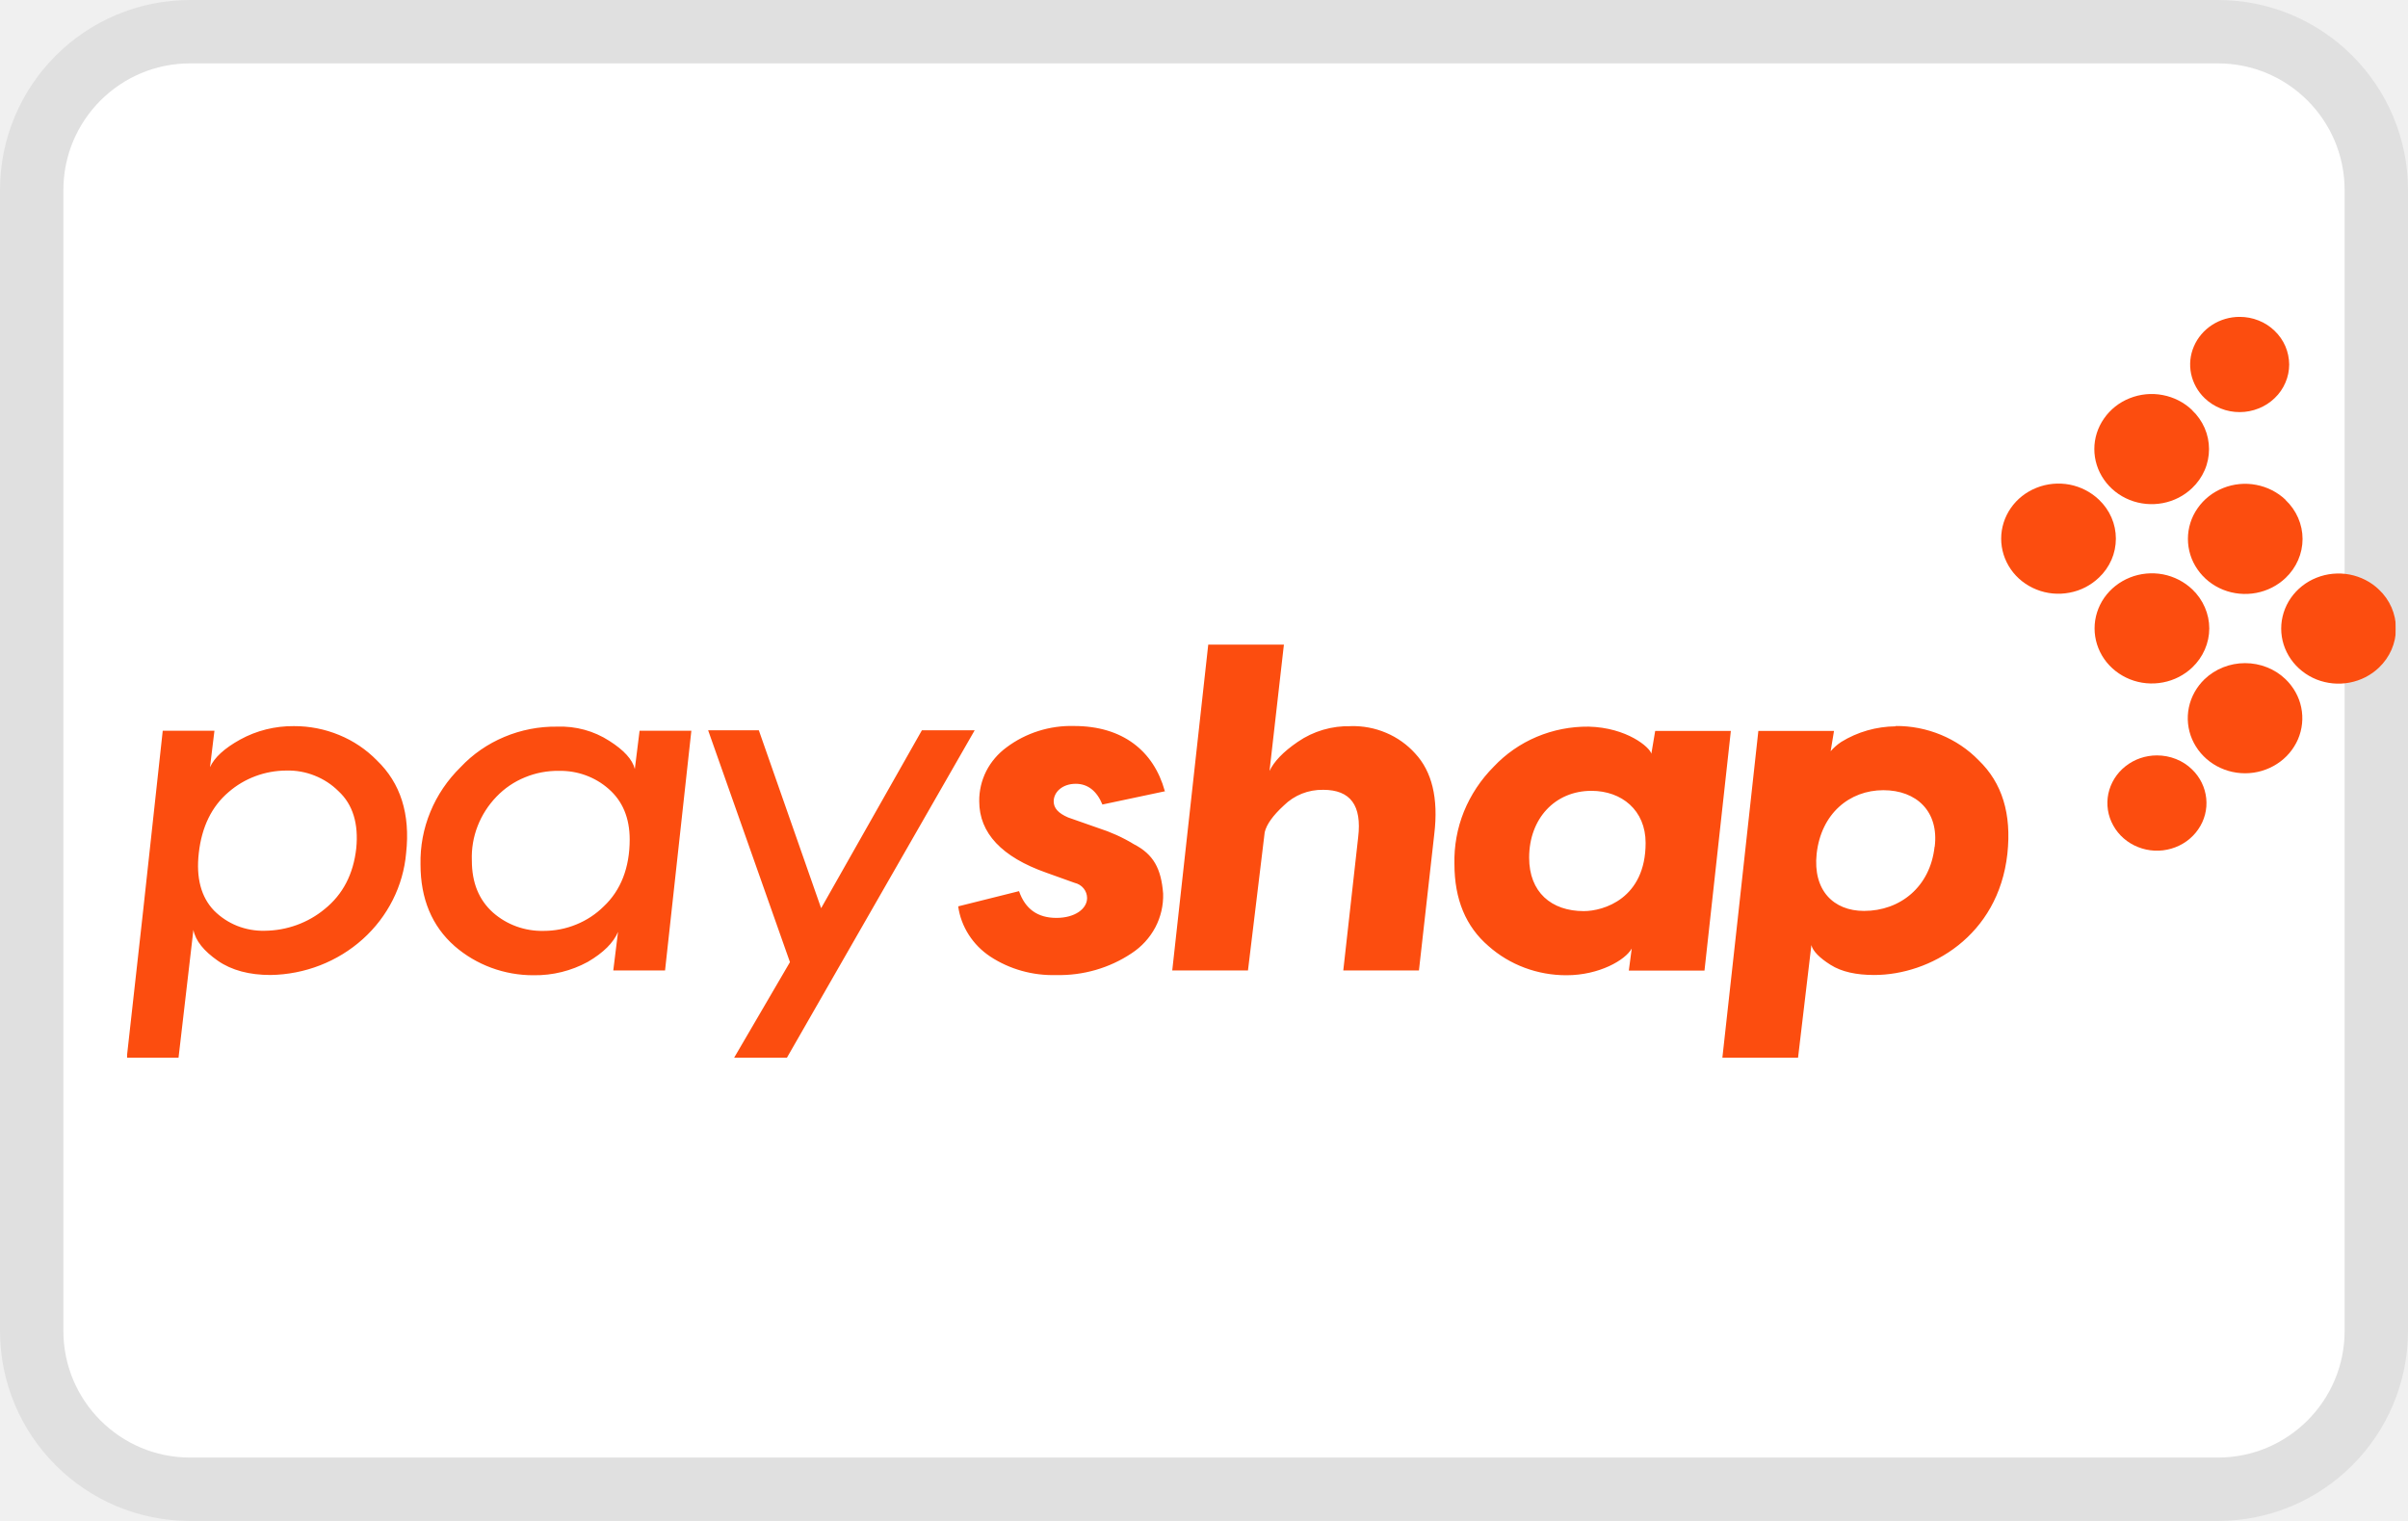
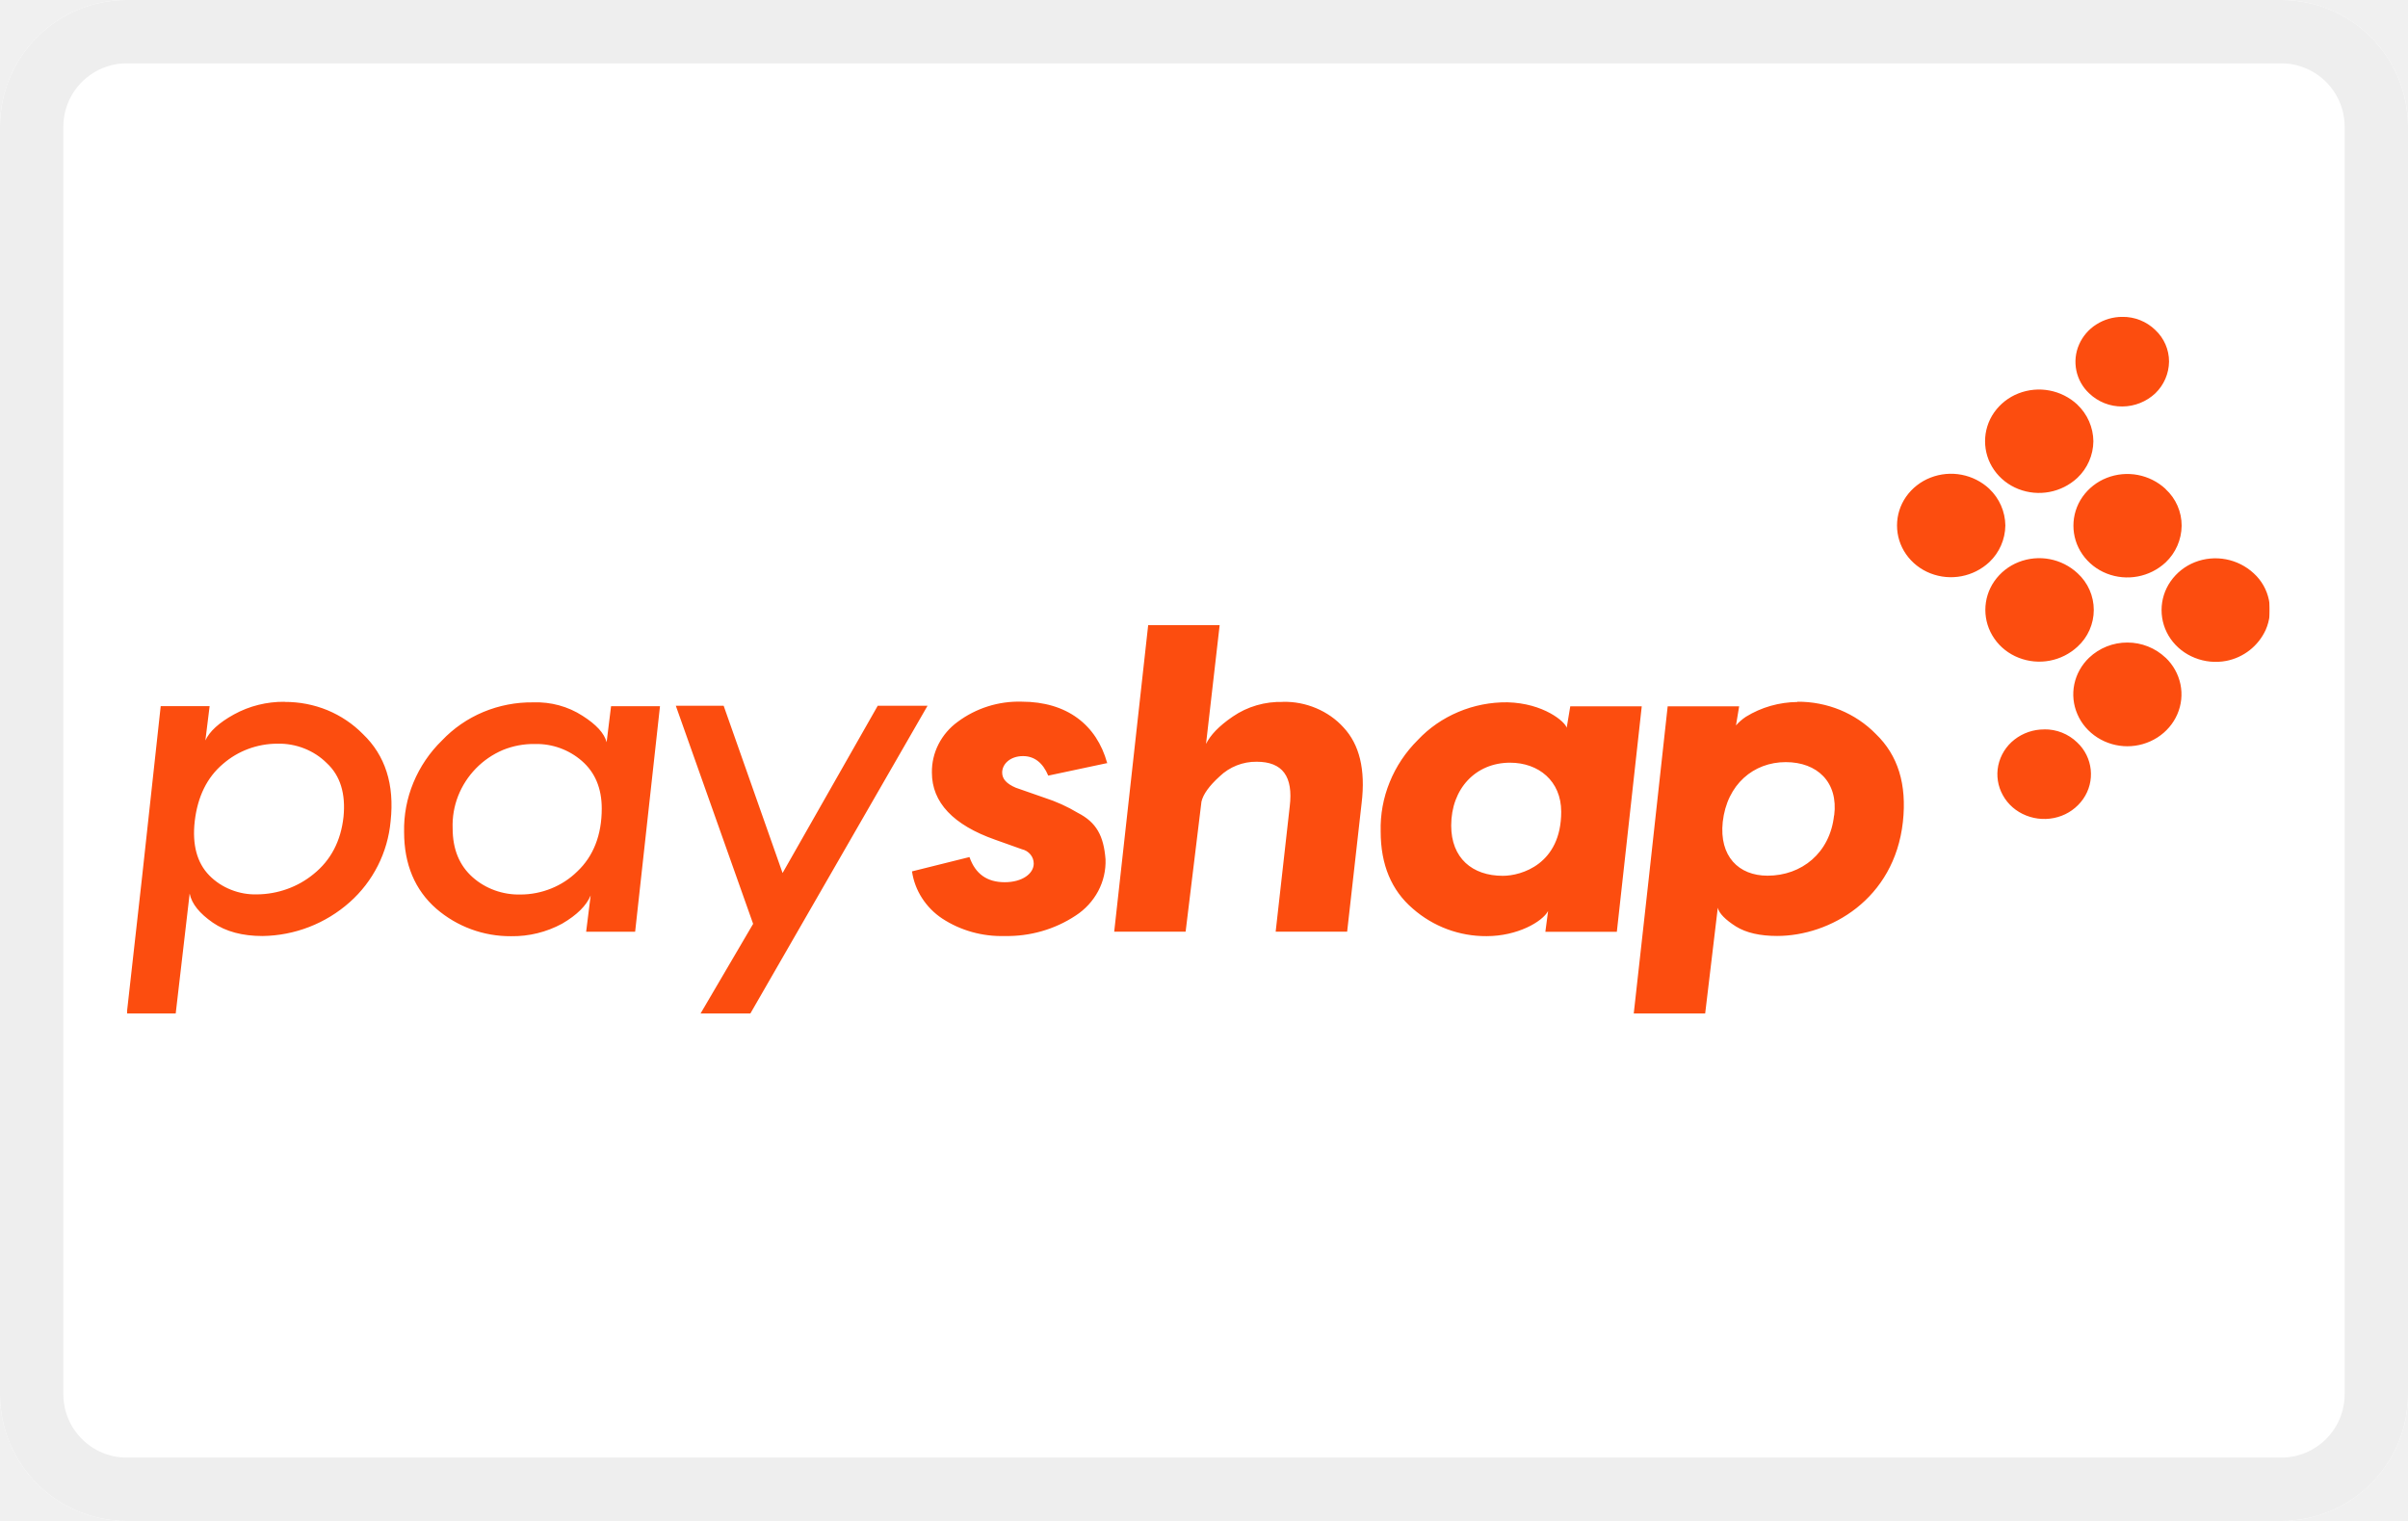
- <svg xmlns="http://www.w3.org/2000/svg" width="38" height="24" viewBox="0 0 38 24" role="img" fill="none" aria-labelledby="pi-pay-shap">
-   <rect x="1" y="1" width="36" height="22" rx="2" fill="white" />
-   <rect x="0.5" y="0.5" width="37" height="23" rx="2.5" stroke="black" stroke-opacity="0.07" />
-   <g clip-path="url(#clip0_819_5043)">
-     <mask id="mask0_819_5043" style="mask-type:luminance" maskUnits="userSpaceOnUse" x="2" y="5" width="36" height="12">
-       <path d="M37.806 5H2V16.694H37.806V5Z" fill="white" />
-     </mask>
-     <g mask="url(#mask0_819_5043)">
-       <path d="M30.531 13.363C30.601 12.804 30.243 12.469 29.721 12.469C29.185 12.469 28.738 12.84 28.668 13.473C28.607 14.048 28.933 14.374 29.416 14.374C29.984 14.374 30.46 13.996 30.529 13.361M29.916 11.456C30.161 11.454 30.404 11.502 30.629 11.595C30.854 11.688 31.057 11.824 31.224 11.996C31.595 12.353 31.746 12.84 31.678 13.473C31.534 14.775 30.453 15.385 29.576 15.385C29.295 15.385 29.061 15.335 28.888 15.225C28.714 15.116 28.607 15.007 28.585 14.913L28.374 16.694H27.18L27.422 14.505L27.748 11.534H28.942L28.889 11.854C28.937 11.799 28.993 11.749 29.055 11.708C29.312 11.549 29.611 11.464 29.917 11.461M24.993 14.377C25.303 14.377 25.969 14.181 25.969 13.301C25.969 12.785 25.591 12.479 25.114 12.479C24.54 12.479 24.131 12.916 24.131 13.534C24.131 14.079 24.482 14.377 24.993 14.377ZM26.059 11.897L26.12 11.534H27.314L26.898 15.316H25.704L25.75 14.967C25.651 15.149 25.236 15.389 24.721 15.389C24.264 15.39 23.824 15.226 23.489 14.928C23.133 14.622 22.952 14.193 22.952 13.633C22.945 13.35 22.996 13.069 23.102 12.806C23.209 12.543 23.369 12.302 23.572 12.098C23.761 11.897 23.992 11.736 24.25 11.627C24.509 11.518 24.788 11.463 25.07 11.466C25.675 11.481 26.038 11.793 26.06 11.895M21.317 11.458C21.509 11.453 21.699 11.489 21.875 11.564C22.05 11.638 22.206 11.749 22.332 11.889C22.596 12.172 22.702 12.594 22.634 13.161L22.392 15.313H21.198L21.433 13.211C21.493 12.71 21.312 12.463 20.881 12.463C20.765 12.461 20.65 12.482 20.544 12.524C20.437 12.567 20.341 12.63 20.26 12.71C20.086 12.87 19.988 13.008 19.958 13.132L19.694 15.313H18.499L19.067 10.172H20.261L20.034 12.165C20.104 12.019 20.245 11.866 20.48 11.706C20.725 11.537 21.021 11.45 21.323 11.459M18.388 12.485L17.397 12.695C17.307 12.477 17.163 12.368 16.976 12.368C16.765 12.368 16.628 12.499 16.628 12.645C16.628 12.754 16.703 12.833 16.855 12.899L17.331 13.066C17.529 13.129 17.717 13.214 17.893 13.321C18.204 13.481 18.324 13.707 18.355 14.099C18.361 14.284 18.319 14.468 18.232 14.633C18.144 14.799 18.015 14.94 17.855 15.044C17.507 15.276 17.091 15.396 16.668 15.386C16.298 15.397 15.933 15.295 15.627 15.094C15.49 15.003 15.374 14.886 15.287 14.749C15.2 14.613 15.143 14.461 15.121 14.302L16.081 14.062C16.179 14.345 16.376 14.484 16.671 14.484C16.966 14.484 17.155 14.339 17.155 14.171C17.155 14.116 17.136 14.062 17.1 14.018C17.064 13.974 17.014 13.944 16.958 13.931L16.512 13.771C15.81 13.524 15.453 13.146 15.453 12.644C15.451 12.48 15.489 12.317 15.563 12.169C15.638 12.022 15.748 11.893 15.884 11.793C16.188 11.565 16.566 11.445 16.951 11.456C17.715 11.456 18.206 11.849 18.381 12.481M12.958 14.331L14.548 11.524H15.381L12.416 16.694H11.583L12.466 15.182L11.175 11.524H11.975L12.958 14.331ZM8.821 12.164C8.636 12.161 8.453 12.196 8.284 12.266C8.114 12.335 7.962 12.439 7.837 12.569C7.706 12.704 7.604 12.863 7.537 13.036C7.47 13.208 7.439 13.392 7.446 13.577C7.446 13.933 7.56 14.202 7.779 14.399C7.997 14.592 8.284 14.696 8.58 14.689C8.757 14.689 8.931 14.655 9.094 14.588C9.256 14.522 9.403 14.426 9.526 14.304C9.797 14.05 9.937 13.691 9.937 13.247C9.937 12.906 9.824 12.639 9.604 12.448C9.392 12.261 9.113 12.159 8.825 12.164M8.792 11.466C9.085 11.455 9.374 11.534 9.616 11.691C9.844 11.836 9.98 11.982 10.018 12.135L10.093 11.531H10.91L10.495 15.313H9.678L9.753 14.705C9.682 14.873 9.526 15.032 9.276 15.178C9.016 15.32 8.721 15.393 8.422 15.389C7.96 15.391 7.515 15.226 7.173 14.928C6.818 14.615 6.636 14.185 6.636 13.64C6.63 13.357 6.682 13.075 6.791 12.812C6.899 12.548 7.062 12.308 7.268 12.106C7.46 11.901 7.696 11.738 7.959 11.628C8.221 11.518 8.506 11.462 8.792 11.466ZM4.178 14.687C4.525 14.684 4.86 14.563 5.123 14.345C5.411 14.113 5.577 13.793 5.622 13.386C5.66 13 5.57 12.695 5.341 12.484C5.235 12.378 5.107 12.295 4.966 12.239C4.824 12.182 4.672 12.155 4.519 12.159C4.181 12.16 3.856 12.282 3.606 12.5C3.341 12.726 3.184 13.046 3.137 13.461C3.092 13.853 3.174 14.158 3.379 14.37C3.482 14.473 3.606 14.555 3.743 14.61C3.881 14.664 4.029 14.691 4.178 14.687ZM4.639 11.458C4.884 11.457 5.127 11.505 5.352 11.598C5.577 11.69 5.78 11.827 5.948 11.999C6.319 12.355 6.477 12.842 6.409 13.461C6.364 13.979 6.12 14.464 5.725 14.819C5.329 15.175 4.81 15.377 4.269 15.385C3.937 15.385 3.656 15.312 3.437 15.16C3.218 15.007 3.086 14.847 3.052 14.673L2.817 16.694H2L2.257 14.387L2.568 11.531H3.384L3.314 12.106C3.383 11.953 3.541 11.808 3.79 11.67C4.048 11.528 4.341 11.455 4.638 11.458" fill="#FC4D0F" />
-       <path d="M34.038 11.92C33.857 11.92 33.682 11.98 33.542 12.091C33.402 12.201 33.307 12.355 33.271 12.525C33.236 12.696 33.263 12.873 33.349 13.026C33.434 13.18 33.572 13.3 33.739 13.366C33.906 13.433 34.092 13.442 34.265 13.391C34.438 13.341 34.588 13.234 34.688 13.089C34.789 12.945 34.834 12.771 34.816 12.598C34.798 12.425 34.719 12.263 34.591 12.14C34.519 12.07 34.433 12.014 34.338 11.977C34.243 11.939 34.141 11.92 34.038 11.92Z" fill="#FC4D0F" />
-       <path d="M34.593 6.471C34.467 6.35 34.305 6.267 34.13 6.234C33.955 6.2 33.773 6.218 33.608 6.284C33.443 6.349 33.302 6.461 33.203 6.604C33.103 6.747 33.05 6.915 33.05 7.086C33.05 7.258 33.103 7.426 33.203 7.569C33.302 7.712 33.443 7.823 33.608 7.889C33.773 7.955 33.955 7.972 34.13 7.939C34.305 7.906 34.467 7.823 34.593 7.702C34.678 7.621 34.745 7.526 34.791 7.42C34.837 7.315 34.86 7.201 34.86 7.087C34.86 6.973 34.837 6.86 34.791 6.754C34.745 6.649 34.678 6.553 34.593 6.473" fill="#FC4D0F" />
-       <path d="M36.068 7.887C35.941 7.766 35.78 7.684 35.605 7.651C35.43 7.617 35.248 7.635 35.083 7.701C34.918 7.767 34.778 7.878 34.679 8.021C34.579 8.164 34.527 8.332 34.527 8.503C34.527 8.675 34.579 8.843 34.679 8.986C34.778 9.129 34.918 9.24 35.083 9.306C35.248 9.372 35.43 9.389 35.605 9.356C35.78 9.323 35.941 9.241 36.068 9.12C36.153 9.039 36.22 8.944 36.266 8.838C36.312 8.733 36.336 8.619 36.336 8.505C36.336 8.39 36.312 8.277 36.266 8.171C36.22 8.066 36.153 7.97 36.068 7.89" fill="#FC4D0F" />
-       <path d="M37.542 9.304C37.416 9.182 37.254 9.1 37.079 9.066C36.904 9.033 36.722 9.05 36.557 9.116C36.392 9.181 36.251 9.293 36.151 9.436C36.052 9.579 35.999 9.747 35.999 9.919C35.999 10.091 36.052 10.258 36.151 10.401C36.251 10.544 36.392 10.656 36.557 10.722C36.722 10.787 36.904 10.805 37.079 10.771C37.254 10.738 37.416 10.655 37.542 10.534C37.627 10.453 37.694 10.357 37.74 10.252C37.786 10.146 37.81 10.033 37.81 9.919C37.81 9.804 37.786 9.691 37.74 9.585C37.694 9.48 37.627 9.384 37.542 9.304Z" fill="#FC4D0F" />
-       <path d="M33.123 7.885C32.996 7.764 32.836 7.681 32.66 7.647C32.485 7.614 32.303 7.631 32.138 7.697C31.972 7.763 31.831 7.874 31.732 8.017C31.633 8.16 31.58 8.328 31.58 8.5C31.58 8.672 31.633 8.84 31.732 8.983C31.831 9.126 31.972 9.237 32.138 9.303C32.303 9.369 32.485 9.386 32.66 9.352C32.836 9.319 32.996 9.236 33.123 9.114C33.208 9.034 33.275 8.938 33.321 8.833C33.367 8.727 33.39 8.614 33.39 8.5C33.39 8.385 33.367 8.272 33.321 8.167C33.275 8.061 33.208 7.966 33.123 7.885Z" fill="#FC4D0F" />
-       <path d="M34.597 9.301C34.47 9.18 34.309 9.097 34.134 9.063C33.959 9.03 33.777 9.047 33.612 9.113C33.447 9.179 33.306 9.29 33.206 9.433C33.107 9.576 33.054 9.744 33.054 9.916C33.054 10.088 33.107 10.256 33.206 10.399C33.306 10.542 33.447 10.653 33.612 10.719C33.777 10.785 33.959 10.802 34.134 10.768C34.309 10.735 34.47 10.652 34.597 10.531C34.681 10.45 34.748 10.355 34.794 10.249C34.84 10.143 34.864 10.03 34.864 9.916C34.864 9.802 34.84 9.688 34.794 9.583C34.748 9.477 34.681 9.381 34.597 9.301Z" fill="#FC4D0F" />
-       <path d="M36.068 10.718C35.899 10.555 35.669 10.464 35.429 10.464C35.189 10.464 34.959 10.555 34.789 10.718C34.663 10.84 34.577 10.995 34.542 11.163C34.507 11.332 34.525 11.507 34.593 11.665C34.662 11.824 34.778 11.96 34.926 12.055C35.075 12.151 35.25 12.202 35.429 12.202C35.608 12.202 35.782 12.151 35.931 12.055C36.08 11.96 36.195 11.824 36.264 11.665C36.332 11.507 36.35 11.332 36.315 11.163C36.281 10.995 36.194 10.84 36.068 10.718Z" fill="#FC4D0F" />
-       <path d="M35.343 5C35.189 5 35.038 5.044 34.909 5.127C34.781 5.21 34.681 5.327 34.622 5.464C34.562 5.602 34.547 5.753 34.577 5.898C34.608 6.044 34.682 6.178 34.791 6.283C34.864 6.353 34.95 6.408 35.045 6.446C35.14 6.484 35.241 6.503 35.344 6.503C35.447 6.503 35.548 6.483 35.643 6.445C35.737 6.408 35.824 6.352 35.896 6.282C35.969 6.213 36.026 6.13 36.065 6.039C36.105 5.948 36.125 5.85 36.125 5.751C36.124 5.653 36.104 5.555 36.065 5.464C36.026 5.373 35.968 5.29 35.895 5.22C35.823 5.15 35.737 5.094 35.642 5.057C35.548 5.019 35.446 5 35.343 5Z" fill="#FC4D0F" />
+ <svg xmlns="http://www.w3.org/2000/svg" width="38" height="24" viewBox="0 0 38 24" role="img" fill="none" aria-labelledby="pi-pay_shap">
+   <g clip-path="url(#pi-pay_shap-clip0_1198_1043)">
+     <rect width="38" height="24" rx="2" fill="#fff" />
+     <rect width="38" height="24" rx="2" fill="#fff" />
+     <rect x=".5" y=".5" width="37" height="23" rx="1.5" stroke="#000" stroke-opacity=".07" />
+     <g clip-path="url(#pi-pay_shap-clip1_1198_1043)">
+       <mask id="pi-pay_shap-mask0_1198_1043" style="mask-type:luminance" maskUnits="userSpaceOnUse" x="2" y="5" width="34" height="11">
+         <path d="M35.816 5H2v11h33.816V5z" fill="#fff" />
+       </mask>
+       <g mask="url(#pi-pay_shap-mask0_1198_1043)" fill="#FC4D0F">
+         <path d="M28.945 12.867c.067-.527-.27-.841-.764-.841-.507 0-.928.349-.995.944-.057.54.25.848.707.848.536 0 .986-.356 1.05-.953m-.578-1.792c.231-.002.46.043.674.13.212.088.404.216.562.378.35.336.493.794.428 1.389-.136 1.225-1.156 1.799-1.985 1.799-.265 0-.486-.048-.65-.15-.164-.104-.266-.206-.286-.295l-.2 1.676h-1.127l.229-2.059.307-2.795h1.128l-.05.301a.782.782 0 01.157-.137c.243-.15.525-.23.814-.233m-4.65 2.743c.292 0 .921-.184.921-1.011 0-.486-.357-.774-.807-.774-.543 0-.929.41-.929.992 0 .513.332.793.815.793zm1.007-2.332l.057-.342h1.128l-.393 3.557h-1.128l.043-.327c-.092.17-.485.396-.971.396a1.746 1.746 0 01-1.164-.434c-.336-.288-.507-.691-.507-1.218-.007-.265.041-.53.142-.777.1-.248.251-.474.444-.666.178-.19.396-.34.64-.443.244-.103.508-.155.774-.152.571.014.914.308.936.403m-4.48-.41c.18-.005.36.03.526.1.166.07.314.173.432.304.25.267.35.664.285 1.197l-.228 2.025h-1.128l.222-1.977c.057-.472-.114-.704-.521-.704a.828.828 0 00-.586.232c-.165.15-.258.28-.286.397l-.25 2.052h-1.127l.536-4.836h1.128l-.215 1.874c.067-.137.2-.28.421-.431.232-.16.512-.24.797-.232m-2.772.964l-.936.199c-.086-.206-.222-.308-.398-.308-.2 0-.329.123-.329.26 0 .102.071.177.215.239l.45.157c.186.06.364.14.53.24.293.15.407.363.436.732a.995.995 0 01-.116.503 1.049 1.049 0 01-.356.386c-.329.218-.721.33-1.12.322-.35.01-.695-.086-.984-.275a1.107 1.107 0 01-.32-.324 1.056 1.056 0 01-.158-.421l.907-.226c.093.267.278.397.557.397.278 0 .457-.137.457-.294a.225.225 0 00-.052-.144.243.243 0 00-.134-.082l-.421-.15c-.663-.233-1-.589-1-1.06a.955.955 0 01.104-.447 1 1 0 01.303-.354 1.613 1.613 0 011.008-.318c.72 0 1.185.37 1.35.965m-5.122 1.74l1.502-2.64h.786L11.837 16h-.786l.834-1.422-1.22-3.441h.755l.93 2.64zM8.442 11.74a1.285 1.285 0 00-.507.095 1.31 1.31 0 00-.705.724 1.267 1.267 0 00-.087.51c0 .335.108.588.315.773.205.182.477.28.757.273.166 0 .331-.033.484-.095.154-.062.293-.153.409-.267.256-.24.388-.577.388-.994 0-.322-.107-.572-.314-.752a1.089 1.089 0 00-.736-.267m-.03-.657c.275-.01.548.064.777.212.215.137.343.274.38.417l.07-.568h.772l-.392 3.558H9.25l.071-.572c-.066.158-.214.308-.45.445a1.636 1.636 0 01-.807.198 1.784 1.784 0 01-1.179-.434c-.336-.294-.508-.699-.508-1.21a1.922 1.922 0 01.147-.78 1.99 1.99 0 01.45-.664c.182-.192.404-.346.653-.45a1.98 1.98 0 01.787-.152zm-4.36 3.03c.329-.003.645-.117.893-.321.272-.219.43-.52.472-.903.036-.363-.05-.65-.265-.848-.1-.1-.221-.178-.355-.231a1.088 1.088 0 00-.422-.075c-.32 0-.626.115-.862.321-.25.212-.398.513-.444.903-.042.37.036.657.23.855.096.098.213.175.343.226.13.052.27.077.41.073zm.436-3.037c.232-.001.461.043.674.13.212.088.404.217.562.378.35.335.5.793.436 1.375a1.943 1.943 0 01-.646 1.278 2.112 2.112 0 01-1.375.533c-.314 0-.579-.069-.786-.212-.207-.144-.331-.294-.364-.458L2.772 16H2l.243-2.17.293-2.687h.772l-.067.541c.065-.143.215-.28.45-.41.243-.134.52-.203.8-.2M32.258 11.51a.759.759 0 00-.468.16.702.702 0 00-.256.409.68.68 0 00.073.47c.08.145.21.258.369.32a.77.77 0 00.497.024.735.735 0 00.4-.284.685.685 0 00-.093-.893.732.732 0 00-.522-.207zM32.782 6.384a.89.89 0 00-.93-.176.847.847 0 00-.383.3.793.793 0 000 .909c.094.134.227.239.383.3a.89.89 0 00.93-.176.807.807 0 00.253-.578.807.807 0 00-.253-.578M34.175 7.716a.889.889 0 00-.93-.175.846.846 0 00-.382.3.793.793 0 000 .908c.094.135.227.24.382.301a.889.889 0 00.93-.175.81.81 0 00.253-.578.78.78 0 00-.253-.579M35.567 9.048a.89.89 0 00-.93-.177.846.846 0 00-.383.302.793.793 0 000 .908c.094.134.227.239.383.3a.89.89 0 00.493.048.866.866 0 00.624-.489.78.78 0 00-.187-.892zM31.394 7.714a.889.889 0 00-.93-.177.848.848 0 00-.384.3.793.793 0 000 .91c.094.134.227.239.383.3a.889.889 0 00.93-.177.81.81 0 00.253-.578.81.81 0 00-.253-.578zM32.786 9.046a.888.888 0 00-.93-.177.846.846 0 00-.383.301.793.793 0 000 .908c.093.135.227.24.383.301a.888.888 0 00.93-.176.783.783 0 000-1.157zM34.175 10.379a.874.874 0 00-.603-.24.874.874 0 00-.605.24c-.119.114-.2.26-.233.418a.785.785 0 00.049.473c.064.15.174.277.314.367a.881.881 0 00.949 0c.14-.09.25-.218.314-.367a.784.784 0 00.049-.473.806.806 0 00-.233-.418zM33.49 5a.762.762 0 00-.409.12.714.714 0 00-.272.317.68.68 0 00.16.77.743.743 0 00.522.207.766.766 0 00.522-.208.708.708 0 00.216-.5.68.68 0 00-.217-.499.732.732 0 00-.521-.207z" />
+       </g>
    </g>
  </g>
  <defs>
-     <clipPath id="clip0_819_5043">
-       <rect width="36" height="11.694" fill="white" transform="translate(2 5)" />
+     <clipPath id="pi-pay_shap-clip0_1198_1043">
+       <rect width="38" height="24" rx="2" fill="#fff" />
+     </clipPath>
+     <clipPath id="pi-pay_shap-clip1_1198_1043">
+       <path fill="#fff" transform="translate(2 5)" d="M0 0h34v11H0z" />
    </clipPath>
  </defs>
</svg>
